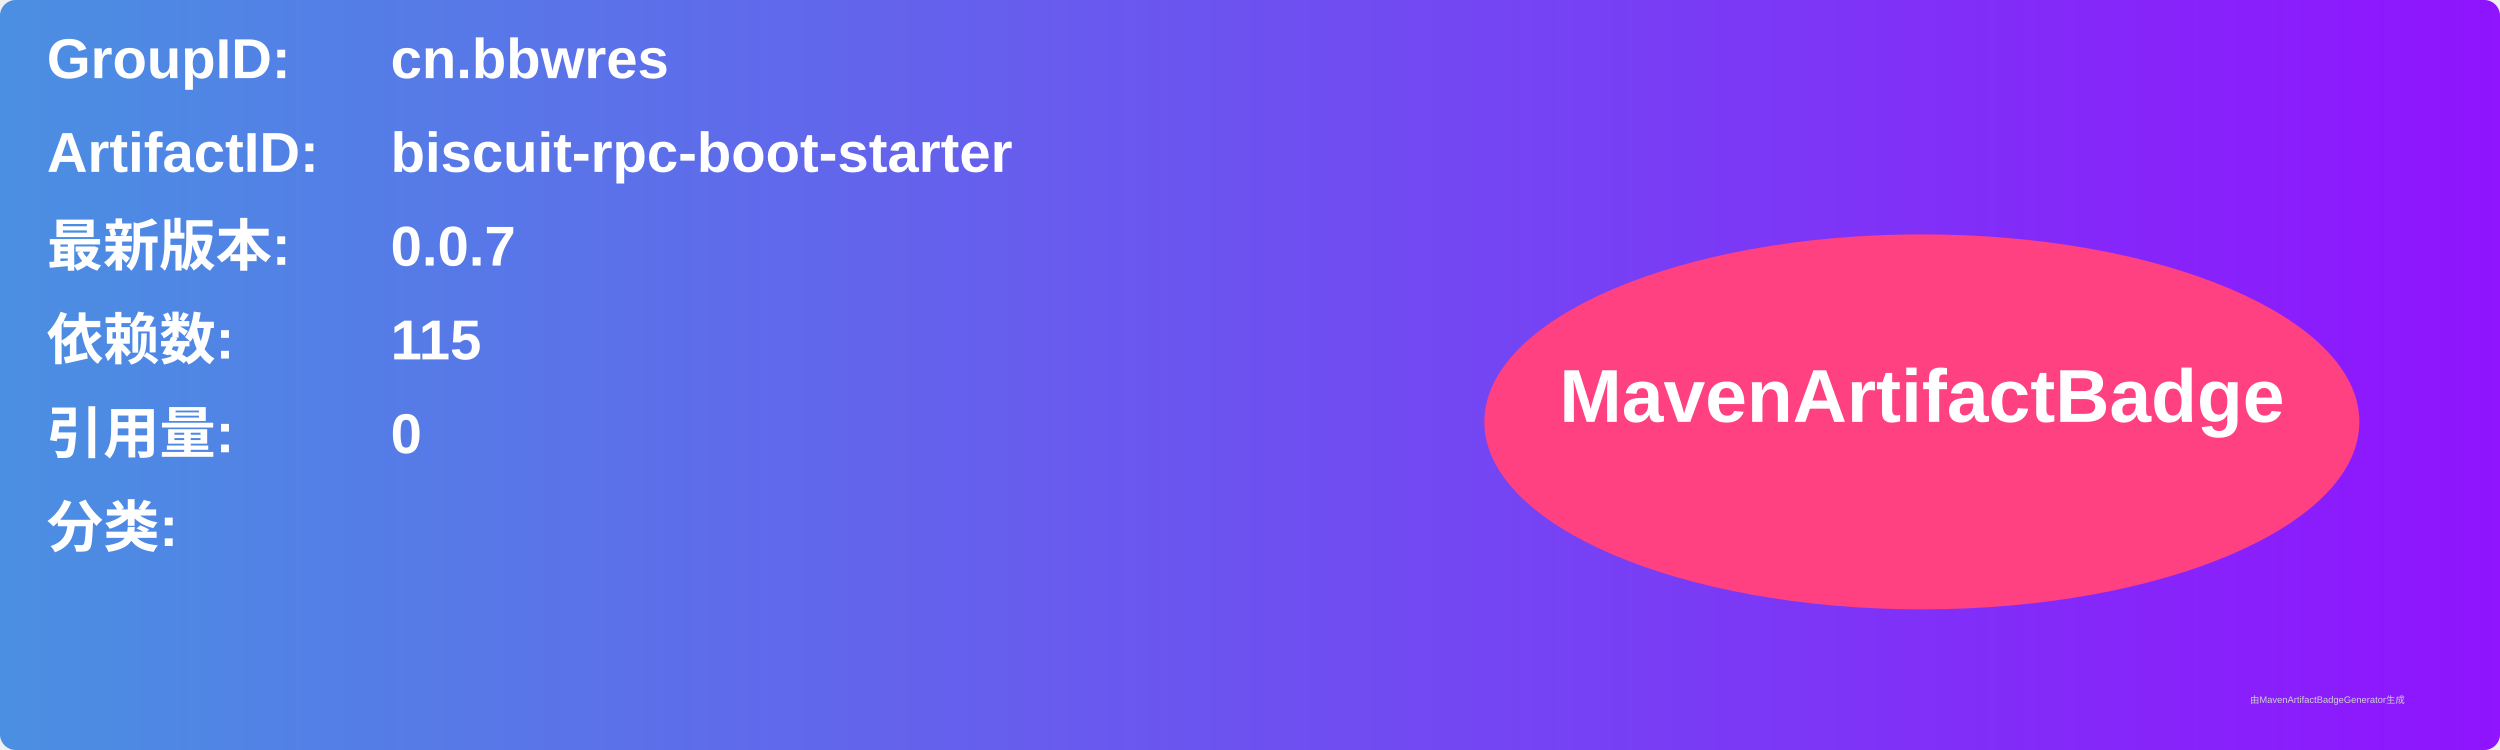
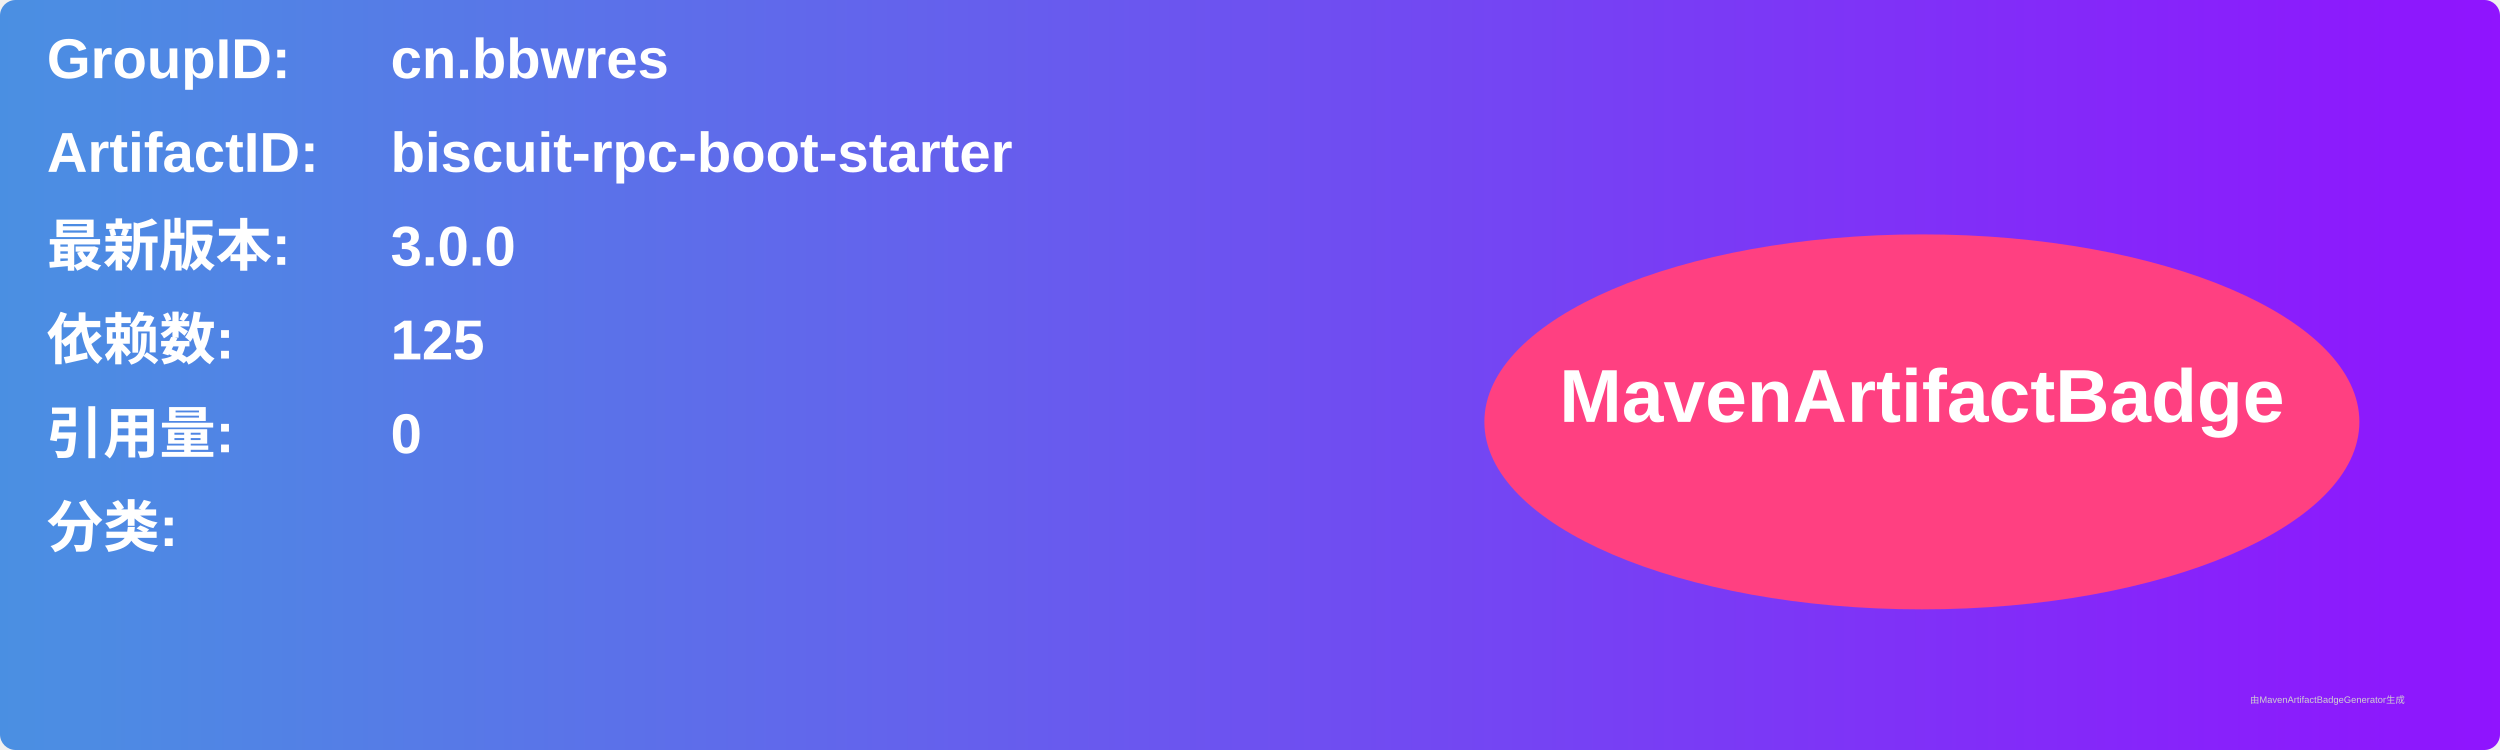
<svg xmlns="http://www.w3.org/2000/svg" width="800" height="240" viewBox="0 0 800 240">
  <linearGradient id="grad" x1="0%" y1="0%" x2="100%" y2="0%">
    <stop offset="0%" stop-color="#4a90e2" />
    <stop offset="100%" stop-color="#9013fe" />
  </linearGradient>
  <rect width="100%" height="100%" rx="5" ry="5" fill="url(#grad)" />
  <g transform="translate(15, 15)">
    <text x="0" y="10" font-family="Arial" font-size="18" fill="white" font-weight="bold" width="260">GroupID:</text>
    <text x="110" y="10" font-family="Arial" font-size="18" fill="white" font-weight="bold" width="460">cn.bbwres</text>
    <text x="0" y="40" font-family="Arial" font-size="18" fill="white" font-weight="bold" width="260">ArtifactID:</text>
    <text x="110" y="40" font-family="Arial" font-size="18" fill="white" font-weight="bold" width="460">biscuit-rpc-boot-starter</text>
    <text x="0" y="70" font-family="Arial" font-size="18" fill="white" font-weight="bold">最新版本:</text>
    <text x="110" y="70" font-family="Arial" font-size="18" fill="white" font-weight="bold">
-       <tspan font-weight="bold">0.0.7</tspan>
+       <tspan font-weight="bold">3.0.0</tspan>
    </text>
    <text x="0" y="100" font-family="Arial" font-size="18" fill="white" font-weight="bold">依赖数: </text>
    <text x="110" y="100" font-family="Arial" font-size="18" fill="white">
-       <tspan font-weight="bold">115</tspan>
+       <tspan font-weight="bold">125</tspan>
    </text>
    <text x="0" y="130" font-family="Arial" font-size="18" fill="white" font-weight="bold">引用量: </text>
    <text x="110" y="130" font-family="Arial" font-size="18" fill="white">
      <tspan font-weight="bold">0</tspan>
    </text>
    <text x="0" y="160" font-family="Arial" font-size="18" fill="white" font-weight="bold">分类:</text>
    <text x="10" y="190" font-family="Arial" font-size="10" fill="white">
      <tspan font-weight="bold" />
    </text>
    <ellipse cx="600" cy="120" rx="140" ry="60" fill="#ff4081" />
    <text x="600" y="120" text-anchor="middle" font-family="Arial" font-size="24" fill="white" font-weight="bold">MavenArtifactBadge</text>
  </g>
  <text x="720" y="225" font-family="Arial" font-size="3" fill="#d0d0d0">由MavenArtifactBadgeGenerator生成</text>
</svg>
